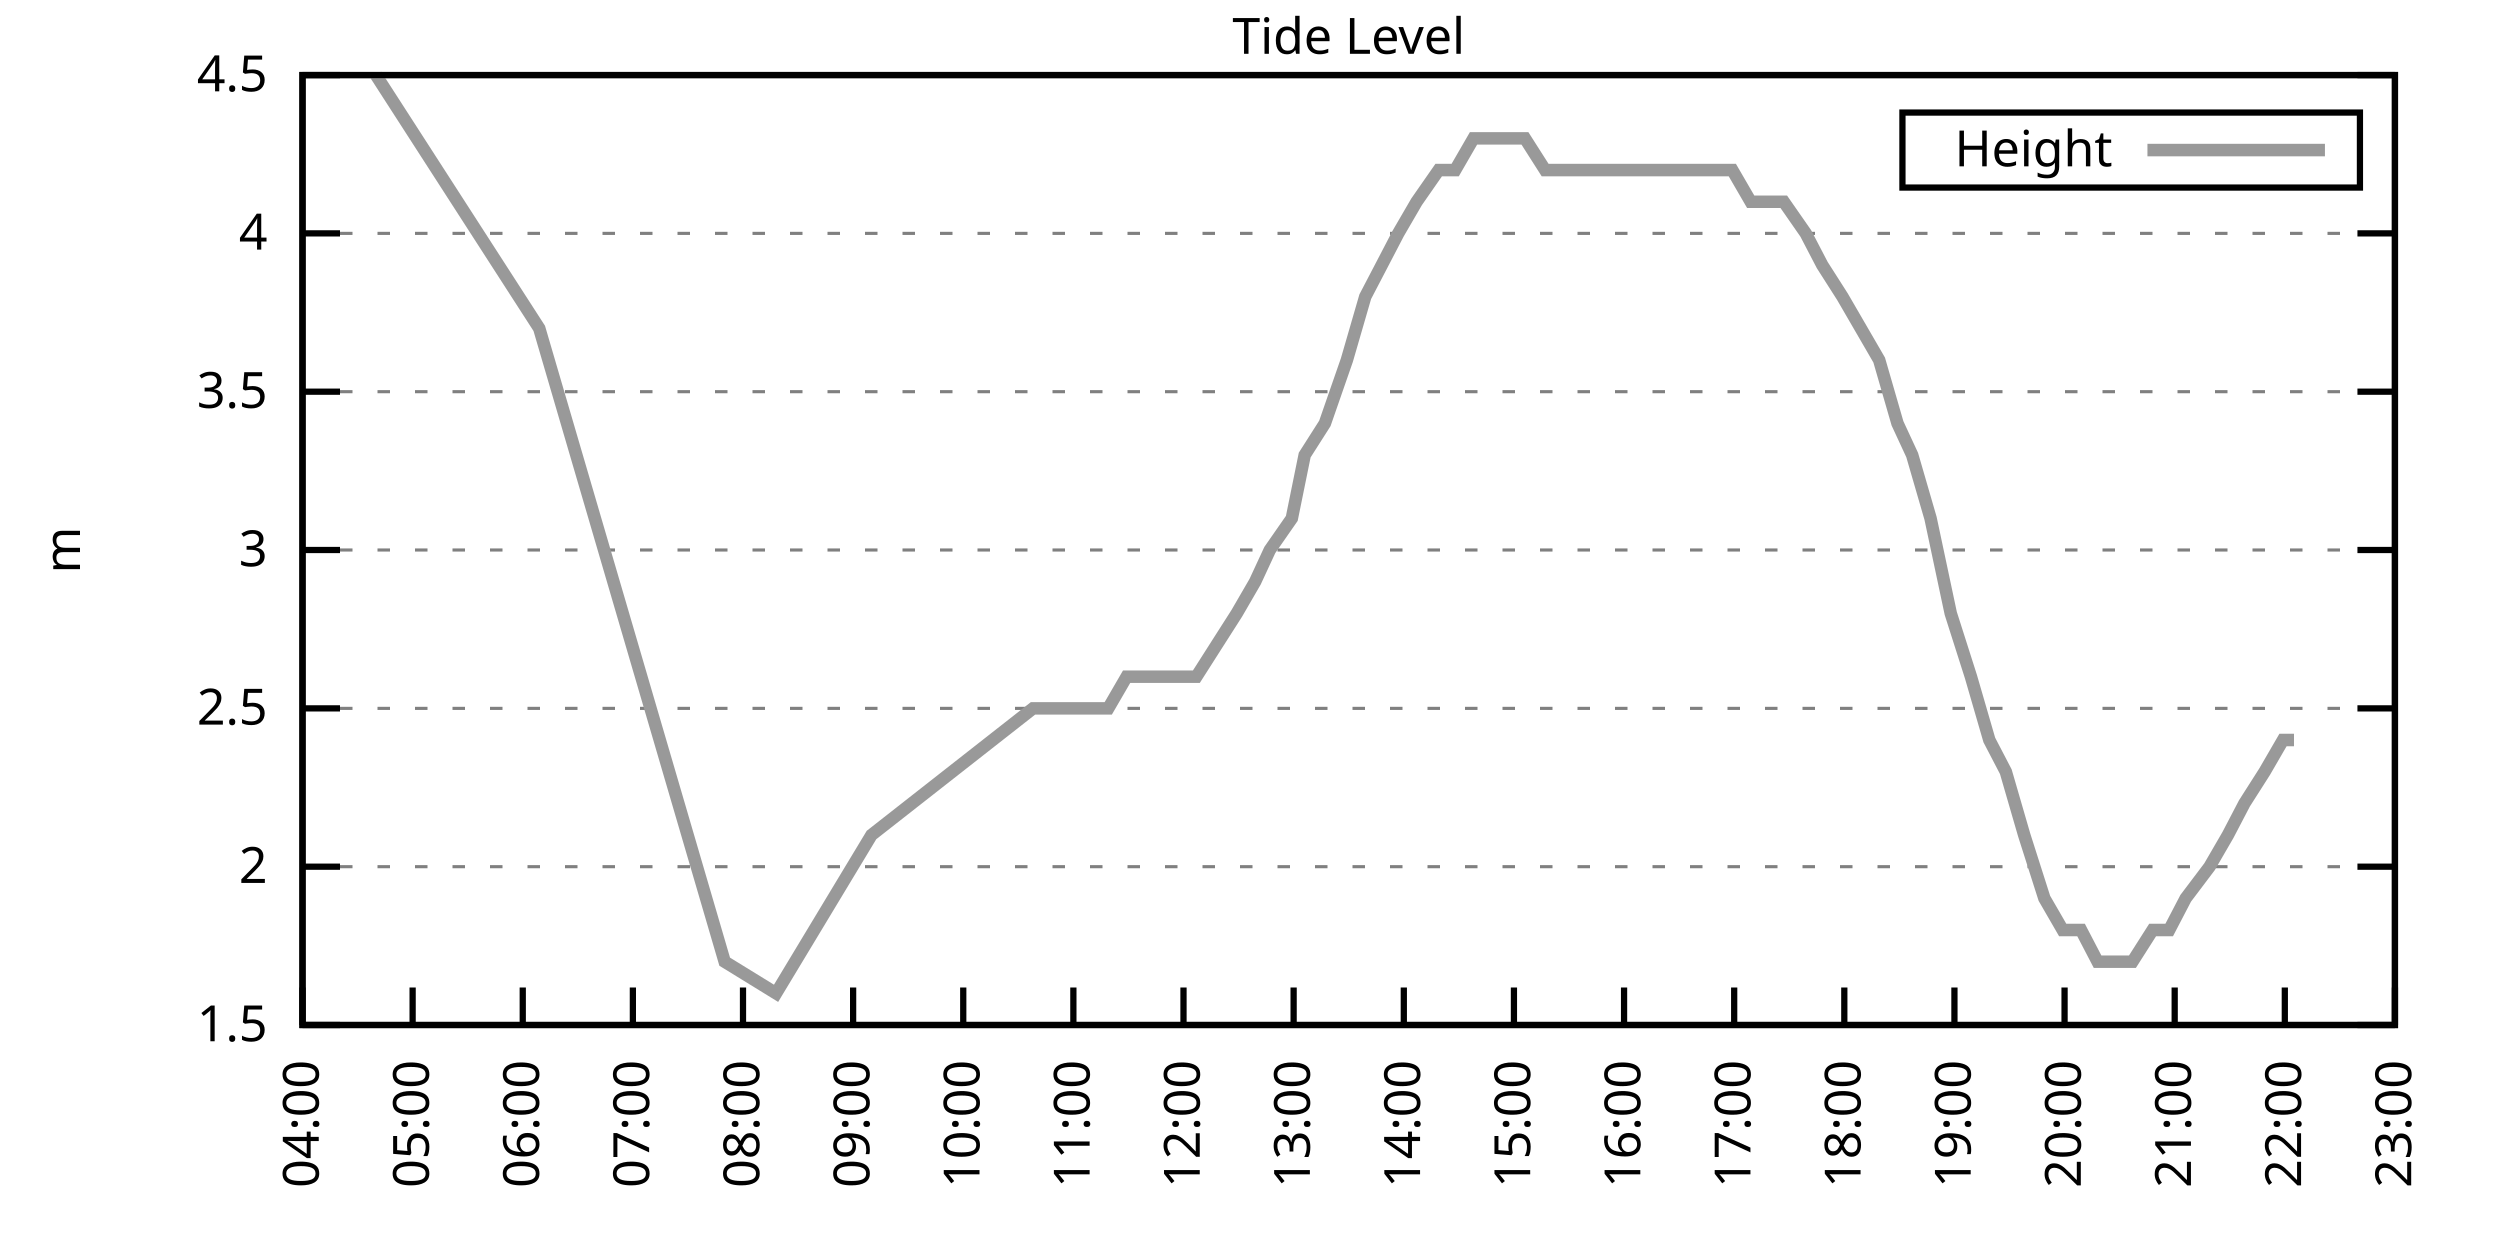
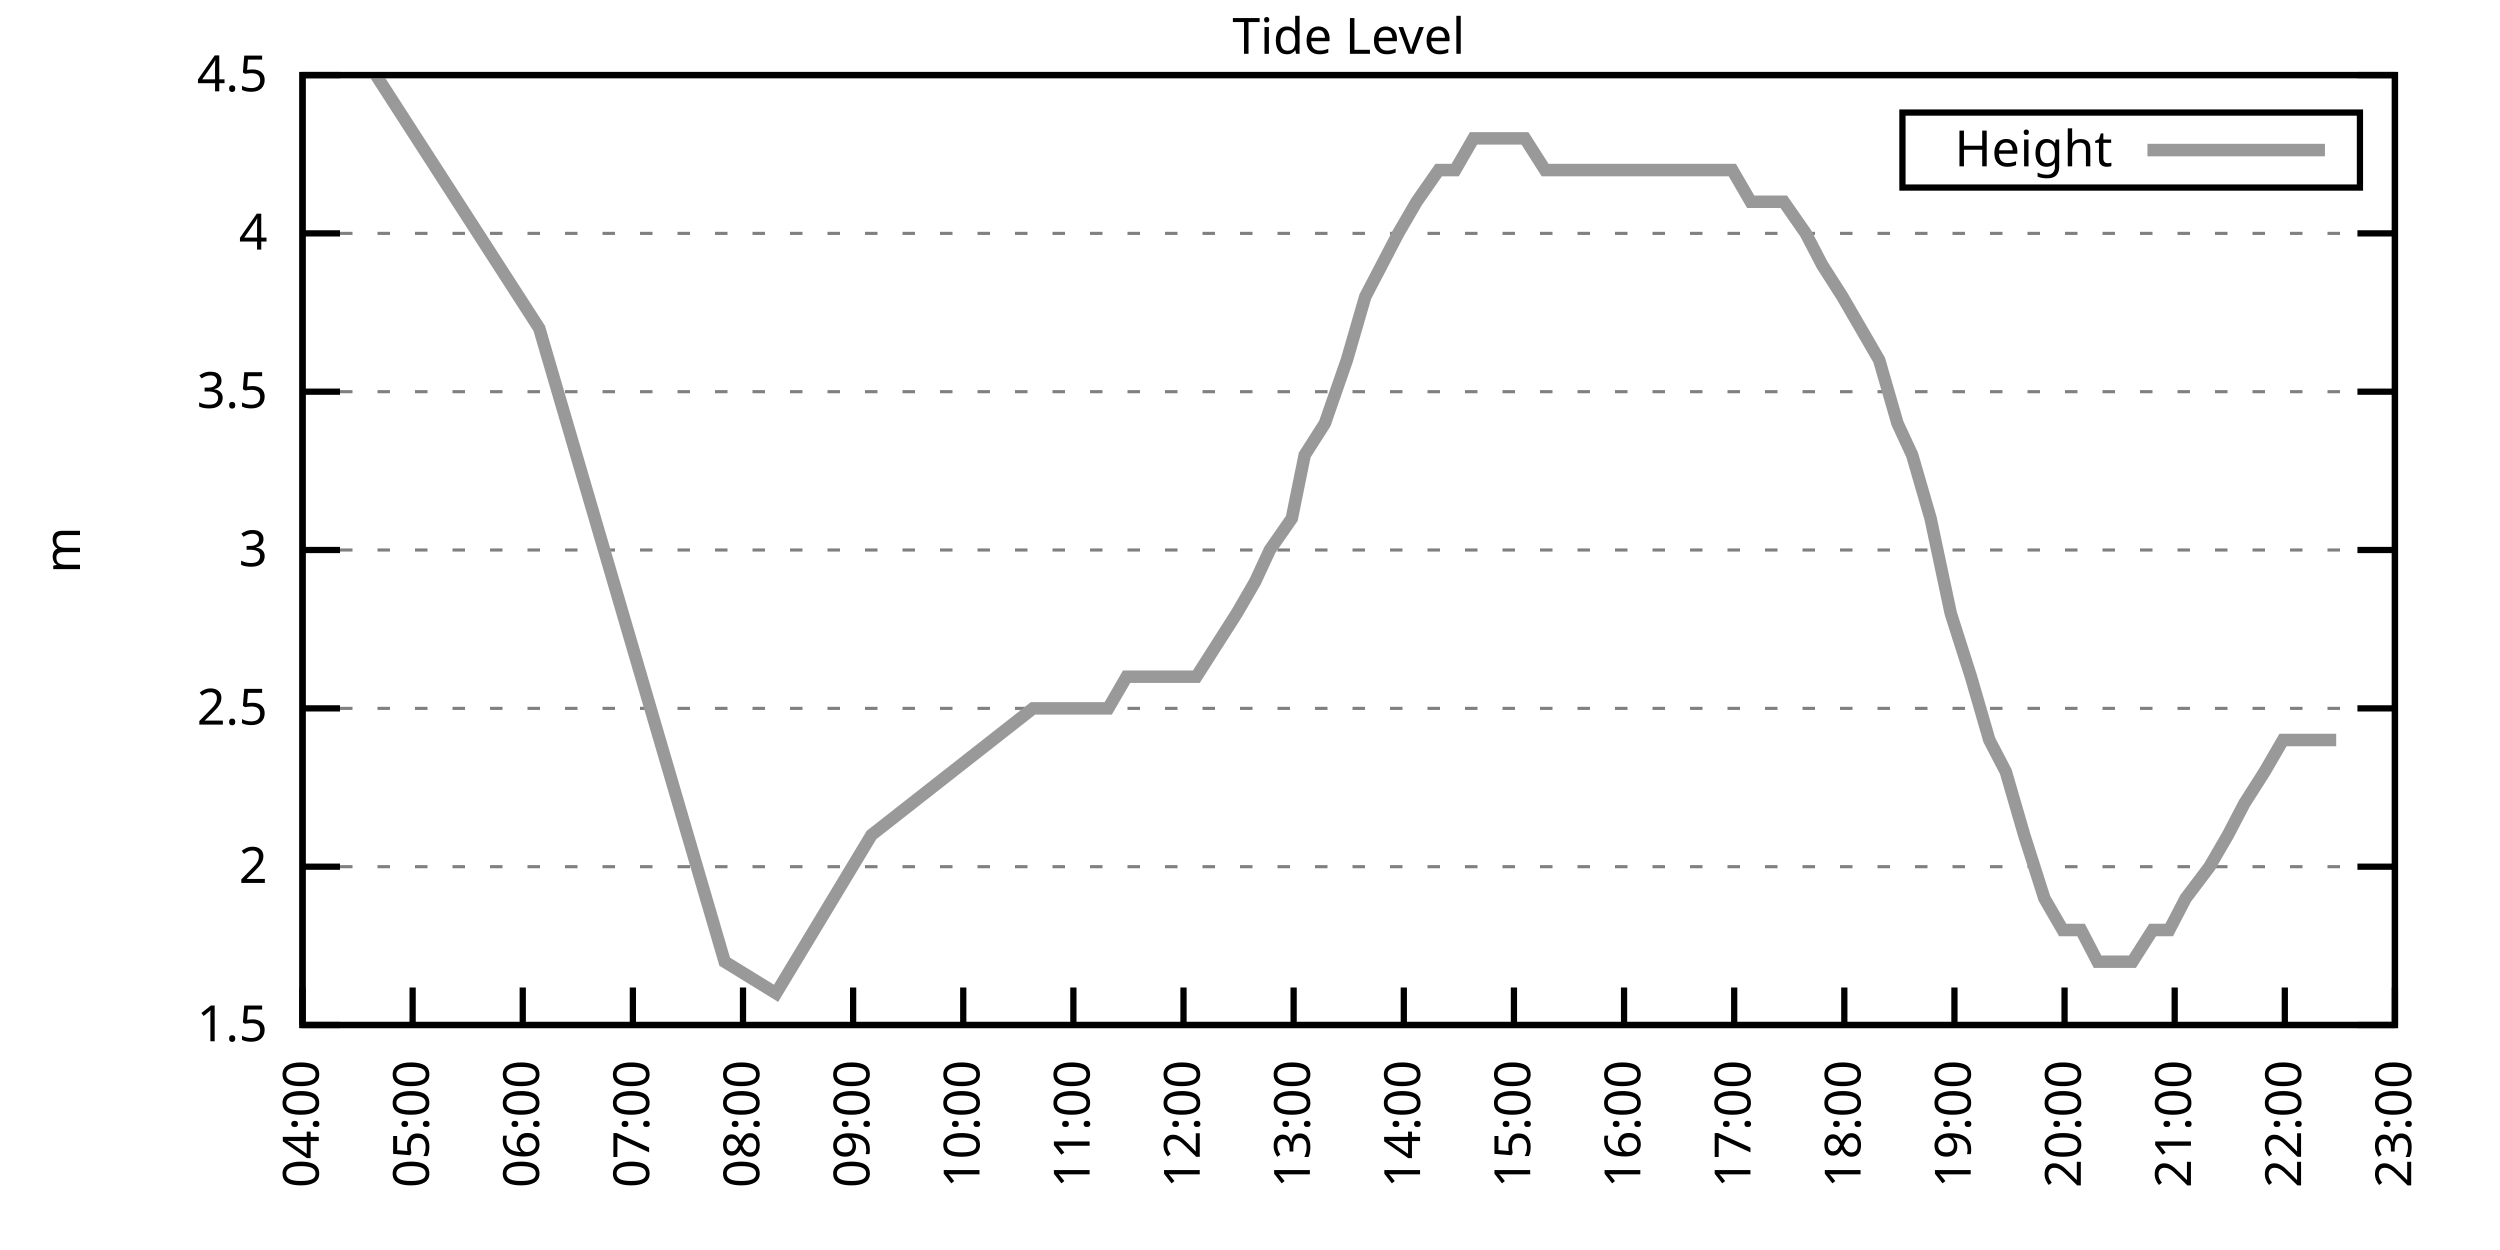
<svg xmlns="http://www.w3.org/2000/svg" xmlns:xlink="http://www.w3.org/1999/xlink" width="400" height="200" viewBox="0 0 400 200">
  <g id="gnuplot_canvas">
    <rect x="0" y="0" width="400" height="200" fill="none" />
    <defs>
      <circle id="gpDot" r="0.5" stroke-width="0.5" stroke="currentColor" />
      <path id="gpPt0" stroke-width="0.333" stroke="currentColor" d="M-1,0 h2 M0,-1 v2" />
      <path id="gpPt1" stroke-width="0.333" stroke="currentColor" d="M-1,-1 L1,1 M1,-1 L-1,1" />
      <path id="gpPt2" stroke-width="0.333" stroke="currentColor" d="M-1,0 L1,0 M0,-1 L0,1 M-1,-1 L1,1 M-1,1 L1,-1" />
      <rect id="gpPt3" stroke-width="0.333" stroke="currentColor" x="-1" y="-1" width="2" height="2" />
      <rect id="gpPt4" stroke-width="0.333" stroke="currentColor" fill="currentColor" x="-1" y="-1" width="2" height="2" />
      <circle id="gpPt5" stroke-width="0.333" stroke="currentColor" cx="0" cy="0" r="1" />
      <use xlink:href="#gpPt5" id="gpPt6" fill="currentColor" stroke="none" />
      <path id="gpPt7" stroke-width="0.333" stroke="currentColor" d="M0,-1.33 L-1.33,0.67 L1.33,0.67 z" />
      <use xlink:href="#gpPt7" id="gpPt8" fill="currentColor" stroke="none" />
      <use xlink:href="#gpPt7" id="gpPt9" stroke="currentColor" transform="rotate(180)" />
      <use xlink:href="#gpPt9" id="gpPt10" fill="currentColor" stroke="none" />
      <use xlink:href="#gpPt3" id="gpPt11" stroke="currentColor" transform="rotate(45)" />
      <use xlink:href="#gpPt11" id="gpPt12" fill="currentColor" stroke="none" />
      <path id="gpPt13" stroke-width="0.333" stroke="currentColor" d="M0,1.330 L1.265,0.411 L0.782,-1.067 L-0.782,-1.076 L-1.265,0.411 z" />
      <use xlink:href="#gpPt13" id="gpPt14" fill="currentColor" stroke="none" />
      <filter id="textbox" filterUnits="objectBoundingBox" x="0" y="0" height="1" width="1">
        <feFlood flood-color="white" flood-opacity="1" result="bgnd" />
        <feComposite in="SourceGraphic" in2="bgnd" operator="atop" />
      </filter>
      <filter id="greybox" filterUnits="objectBoundingBox" x="0" y="0" height="1" width="1">
        <feFlood flood-color="lightgrey" flood-opacity="1" result="grey" />
        <feComposite in="SourceGraphic" in2="grey" operator="atop" />
      </filter>
    </defs>
    <g fill="none" color="white" stroke="currentColor" stroke-width="1.00" stroke-linecap="butt" stroke-linejoin="miter">
</g>
    <g fill="none" color="black" stroke="currentColor" stroke-width="1.00" stroke-linecap="butt" stroke-linejoin="miter">
      <g stroke="none" shape-rendering="crispEdges">
        <polygon fill="rgb(255, 255, 255)" points="48.40,164.00 383.18,164.00 383.18,12.02 48.40,12.02 " />
      </g>
    </g>
    <g fill="none" color="black" stroke="currentColor" stroke-width="1.00" stroke-linecap="butt" stroke-linejoin="miter">
</g>
    <g fill="none" color="black" stroke="black" stroke-width="0.50" stroke-linecap="butt" stroke-linejoin="miter">
</g>
    <g fill="none" color="gray" stroke="currentColor" stroke-width="0.50" stroke-linecap="butt" stroke-linejoin="miter">
      <path stroke="gray" stroke-dasharray="2,4" class="gridline" d="M48.40,164.00 L383.19,164.00  " />
    </g>
    <g fill="none" color="gray" stroke="gray" stroke-width="1.00" stroke-linecap="butt" stroke-linejoin="miter">
</g>
    <g fill="none" color="black" stroke="currentColor" stroke-width="1.00" stroke-linecap="butt" stroke-linejoin="miter">
      <path stroke="black" d="M48.40,164.00 L54.40,164.00 M383.19,164.00 L377.19,164.00  " />
      <g transform="translate(42.80,166.60)" stroke="none" fill="black" font-family="Sans" font-size="8.00" text-anchor="end">
        <text>
          <tspan font-family="Sans"> 1.5</tspan>
        </text>
      </g>
    </g>
    <g fill="none" color="black" stroke="currentColor" stroke-width="1.00" stroke-linecap="butt" stroke-linejoin="miter">
</g>
    <g fill="none" color="black" stroke="black" stroke-width="0.50" stroke-linecap="butt" stroke-linejoin="miter">
</g>
    <g fill="none" color="gray" stroke="currentColor" stroke-width="0.50" stroke-linecap="butt" stroke-linejoin="miter">
      <path stroke="gray" stroke-dasharray="2,4" class="gridline" d="M48.40,138.67 L383.19,138.67  " />
    </g>
    <g fill="none" color="gray" stroke="gray" stroke-width="1.00" stroke-linecap="butt" stroke-linejoin="miter">
</g>
    <g fill="none" color="black" stroke="currentColor" stroke-width="1.00" stroke-linecap="butt" stroke-linejoin="miter">
      <path stroke="black" d="M48.40,138.67 L54.40,138.67 M383.19,138.67 L377.19,138.67  " />
      <g transform="translate(42.80,141.27)" stroke="none" fill="black" font-family="Sans" font-size="8.00" text-anchor="end">
        <text>
          <tspan font-family="Sans"> 2</tspan>
        </text>
      </g>
    </g>
    <g fill="none" color="black" stroke="currentColor" stroke-width="1.00" stroke-linecap="butt" stroke-linejoin="miter">
</g>
    <g fill="none" color="black" stroke="black" stroke-width="0.50" stroke-linecap="butt" stroke-linejoin="miter">
</g>
    <g fill="none" color="gray" stroke="currentColor" stroke-width="0.50" stroke-linecap="butt" stroke-linejoin="miter">
      <path stroke="gray" stroke-dasharray="2,4" class="gridline" d="M48.40,113.34 L383.19,113.34  " />
    </g>
    <g fill="none" color="gray" stroke="gray" stroke-width="1.00" stroke-linecap="butt" stroke-linejoin="miter">
</g>
    <g fill="none" color="black" stroke="currentColor" stroke-width="1.00" stroke-linecap="butt" stroke-linejoin="miter">
      <path stroke="black" d="M48.40,113.34 L54.40,113.34 M383.19,113.34 L377.19,113.34  " />
      <g transform="translate(42.80,115.94)" stroke="none" fill="black" font-family="Sans" font-size="8.00" text-anchor="end">
        <text>
          <tspan font-family="Sans"> 2.5</tspan>
        </text>
      </g>
    </g>
    <g fill="none" color="black" stroke="currentColor" stroke-width="1.00" stroke-linecap="butt" stroke-linejoin="miter">
</g>
    <g fill="none" color="black" stroke="black" stroke-width="0.50" stroke-linecap="butt" stroke-linejoin="miter">
</g>
    <g fill="none" color="gray" stroke="currentColor" stroke-width="0.50" stroke-linecap="butt" stroke-linejoin="miter">
      <path stroke="gray" stroke-dasharray="2,4" class="gridline" d="M48.40,88.00 L383.19,88.00  " />
    </g>
    <g fill="none" color="gray" stroke="gray" stroke-width="1.00" stroke-linecap="butt" stroke-linejoin="miter">
</g>
    <g fill="none" color="black" stroke="currentColor" stroke-width="1.00" stroke-linecap="butt" stroke-linejoin="miter">
      <path stroke="black" d="M48.40,88.00 L54.40,88.00 M383.19,88.00 L377.19,88.00  " />
      <g transform="translate(42.80,90.60)" stroke="none" fill="black" font-family="Sans" font-size="8.00" text-anchor="end">
        <text>
          <tspan font-family="Sans"> 3</tspan>
        </text>
      </g>
    </g>
    <g fill="none" color="black" stroke="currentColor" stroke-width="1.00" stroke-linecap="butt" stroke-linejoin="miter">
</g>
    <g fill="none" color="black" stroke="black" stroke-width="0.50" stroke-linecap="butt" stroke-linejoin="miter">
</g>
    <g fill="none" color="gray" stroke="currentColor" stroke-width="0.50" stroke-linecap="butt" stroke-linejoin="miter">
      <path stroke="gray" stroke-dasharray="2,4" class="gridline" d="M48.40,62.67 L383.19,62.67  " />
    </g>
    <g fill="none" color="gray" stroke="gray" stroke-width="1.00" stroke-linecap="butt" stroke-linejoin="miter">
</g>
    <g fill="none" color="black" stroke="currentColor" stroke-width="1.00" stroke-linecap="butt" stroke-linejoin="miter">
      <path stroke="black" d="M48.40,62.67 L54.40,62.67 M383.19,62.67 L377.19,62.67  " />
      <g transform="translate(42.80,65.27)" stroke="none" fill="black" font-family="Sans" font-size="8.00" text-anchor="end">
        <text>
          <tspan font-family="Sans"> 3.5</tspan>
        </text>
      </g>
    </g>
    <g fill="none" color="black" stroke="currentColor" stroke-width="1.00" stroke-linecap="butt" stroke-linejoin="miter">
</g>
    <g fill="none" color="black" stroke="black" stroke-width="0.50" stroke-linecap="butt" stroke-linejoin="miter">
</g>
    <g fill="none" color="gray" stroke="currentColor" stroke-width="0.50" stroke-linecap="butt" stroke-linejoin="miter">
      <path stroke="gray" stroke-dasharray="2,4" class="gridline" d="M48.40,37.34 L383.19,37.34  " />
    </g>
    <g fill="none" color="gray" stroke="gray" stroke-width="1.00" stroke-linecap="butt" stroke-linejoin="miter">
</g>
    <g fill="none" color="black" stroke="currentColor" stroke-width="1.00" stroke-linecap="butt" stroke-linejoin="miter">
      <path stroke="black" d="M48.40,37.34 L54.40,37.34 M383.19,37.34 L377.19,37.34  " />
      <g transform="translate(42.80,39.94)" stroke="none" fill="black" font-family="Sans" font-size="8.00" text-anchor="end">
        <text>
          <tspan font-family="Sans"> 4</tspan>
        </text>
      </g>
    </g>
    <g fill="none" color="black" stroke="currentColor" stroke-width="1.00" stroke-linecap="butt" stroke-linejoin="miter">
</g>
    <g fill="none" color="black" stroke="black" stroke-width="0.50" stroke-linecap="butt" stroke-linejoin="miter">
</g>
    <g fill="none" color="gray" stroke="currentColor" stroke-width="0.50" stroke-linecap="butt" stroke-linejoin="miter">
      <path stroke="gray" stroke-dasharray="2,4" class="gridline" d="M48.40,12.01 L383.19,12.01  " />
    </g>
    <g fill="none" color="gray" stroke="gray" stroke-width="1.00" stroke-linecap="butt" stroke-linejoin="miter">
</g>
    <g fill="none" color="black" stroke="currentColor" stroke-width="1.00" stroke-linecap="butt" stroke-linejoin="miter">
      <path stroke="black" d="M48.40,12.01 L54.40,12.01 M383.19,12.01 L377.19,12.01  " />
      <g transform="translate(42.80,14.61)" stroke="none" fill="black" font-family="Sans" font-size="8.00" text-anchor="end">
        <text>
          <tspan font-family="Sans"> 4.5</tspan>
        </text>
      </g>
    </g>
    <g fill="none" color="black" stroke="currentColor" stroke-width="1.00" stroke-linecap="butt" stroke-linejoin="miter">
      <path stroke="black" d="M48.40,164.00 L48.40,158.00  " />
      <g transform="translate(51.00,169.60) rotate(270.00)" stroke="none" fill="black" font-family="Sans" font-size="8.00" text-anchor="end">
        <text>
          <tspan font-family="Sans">04:00</tspan>
        </text>
      </g>
    </g>
    <g fill="none" color="black" stroke="currentColor" stroke-width="1.00" stroke-linecap="butt" stroke-linejoin="miter">
      <path stroke="black" d="M66.02,164.00 L66.02,158.00  " />
      <g transform="translate(68.62,169.60) rotate(270.00)" stroke="none" fill="black" font-family="Sans" font-size="8.00" text-anchor="end">
        <text>
          <tspan font-family="Sans">05:00</tspan>
        </text>
      </g>
    </g>
    <g fill="none" color="black" stroke="currentColor" stroke-width="1.00" stroke-linecap="butt" stroke-linejoin="miter">
      <path stroke="black" d="M83.64,164.00 L83.64,158.00  " />
      <g transform="translate(86.24,169.60) rotate(270.00)" stroke="none" fill="black" font-family="Sans" font-size="8.00" text-anchor="end">
        <text>
          <tspan font-family="Sans">06:00</tspan>
        </text>
      </g>
    </g>
    <g fill="none" color="black" stroke="currentColor" stroke-width="1.00" stroke-linecap="butt" stroke-linejoin="miter">
      <path stroke="black" d="M101.26,164.00 L101.26,158.00  " />
      <g transform="translate(103.86,169.60) rotate(270.00)" stroke="none" fill="black" font-family="Sans" font-size="8.00" text-anchor="end">
        <text>
          <tspan font-family="Sans">07:00</tspan>
        </text>
      </g>
    </g>
    <g fill="none" color="black" stroke="currentColor" stroke-width="1.00" stroke-linecap="butt" stroke-linejoin="miter">
      <path stroke="black" d="M118.88,164.00 L118.88,158.00  " />
      <g transform="translate(121.48,169.60) rotate(270.00)" stroke="none" fill="black" font-family="Sans" font-size="8.00" text-anchor="end">
        <text>
          <tspan font-family="Sans">08:00</tspan>
        </text>
      </g>
    </g>
    <g fill="none" color="black" stroke="currentColor" stroke-width="1.00" stroke-linecap="butt" stroke-linejoin="miter">
      <path stroke="black" d="M136.50,164.00 L136.50,158.00  " />
      <g transform="translate(139.10,169.60) rotate(270.00)" stroke="none" fill="black" font-family="Sans" font-size="8.00" text-anchor="end">
        <text>
          <tspan font-family="Sans">09:00</tspan>
        </text>
      </g>
    </g>
    <g fill="none" color="black" stroke="currentColor" stroke-width="1.00" stroke-linecap="butt" stroke-linejoin="miter">
      <path stroke="black" d="M154.12,164.00 L154.12,158.00  " />
      <g transform="translate(156.72,169.60) rotate(270.00)" stroke="none" fill="black" font-family="Sans" font-size="8.00" text-anchor="end">
        <text>
          <tspan font-family="Sans">10:00</tspan>
        </text>
      </g>
    </g>
    <g fill="none" color="black" stroke="currentColor" stroke-width="1.00" stroke-linecap="butt" stroke-linejoin="miter">
      <path stroke="black" d="M171.74,164.00 L171.74,158.00  " />
      <g transform="translate(174.34,169.60) rotate(270.00)" stroke="none" fill="black" font-family="Sans" font-size="8.00" text-anchor="end">
        <text>
          <tspan font-family="Sans">11:00</tspan>
        </text>
      </g>
    </g>
    <g fill="none" color="black" stroke="currentColor" stroke-width="1.00" stroke-linecap="butt" stroke-linejoin="miter">
      <path stroke="black" d="M189.36,164.00 L189.36,158.00  " />
      <g transform="translate(191.96,169.60) rotate(270.00)" stroke="none" fill="black" font-family="Sans" font-size="8.00" text-anchor="end">
        <text>
          <tspan font-family="Sans">12:00</tspan>
        </text>
      </g>
    </g>
    <g fill="none" color="black" stroke="currentColor" stroke-width="1.00" stroke-linecap="butt" stroke-linejoin="miter">
      <path stroke="black" d="M206.98,164.00 L206.98,158.00  " />
      <g transform="translate(209.58,169.60) rotate(270.00)" stroke="none" fill="black" font-family="Sans" font-size="8.00" text-anchor="end">
        <text>
          <tspan font-family="Sans">13:00</tspan>
        </text>
      </g>
    </g>
    <g fill="none" color="black" stroke="currentColor" stroke-width="1.00" stroke-linecap="butt" stroke-linejoin="miter">
      <path stroke="black" d="M224.61,164.00 L224.61,158.00  " />
      <g transform="translate(227.21,169.60) rotate(270.00)" stroke="none" fill="black" font-family="Sans" font-size="8.00" text-anchor="end">
        <text>
          <tspan font-family="Sans">14:00</tspan>
        </text>
      </g>
    </g>
    <g fill="none" color="black" stroke="currentColor" stroke-width="1.00" stroke-linecap="butt" stroke-linejoin="miter">
      <path stroke="black" d="M242.23,164.00 L242.23,158.00  " />
      <g transform="translate(244.83,169.60) rotate(270.00)" stroke="none" fill="black" font-family="Sans" font-size="8.00" text-anchor="end">
        <text>
          <tspan font-family="Sans">15:00</tspan>
        </text>
      </g>
    </g>
    <g fill="none" color="black" stroke="currentColor" stroke-width="1.00" stroke-linecap="butt" stroke-linejoin="miter">
      <path stroke="black" d="M259.85,164.00 L259.85,158.00  " />
      <g transform="translate(262.45,169.60) rotate(270.00)" stroke="none" fill="black" font-family="Sans" font-size="8.00" text-anchor="end">
        <text>
          <tspan font-family="Sans">16:00</tspan>
        </text>
      </g>
    </g>
    <g fill="none" color="black" stroke="currentColor" stroke-width="1.00" stroke-linecap="butt" stroke-linejoin="miter">
      <path stroke="black" d="M277.47,164.00 L277.47,158.00  " />
      <g transform="translate(280.07,169.60) rotate(270.00)" stroke="none" fill="black" font-family="Sans" font-size="8.00" text-anchor="end">
        <text>
          <tspan font-family="Sans">17:00</tspan>
        </text>
      </g>
    </g>
    <g fill="none" color="black" stroke="currentColor" stroke-width="1.00" stroke-linecap="butt" stroke-linejoin="miter">
      <path stroke="black" d="M295.09,164.00 L295.09,158.00  " />
      <g transform="translate(297.69,169.60) rotate(270.00)" stroke="none" fill="black" font-family="Sans" font-size="8.00" text-anchor="end">
        <text>
          <tspan font-family="Sans">18:00</tspan>
        </text>
      </g>
    </g>
    <g fill="none" color="black" stroke="currentColor" stroke-width="1.00" stroke-linecap="butt" stroke-linejoin="miter">
      <path stroke="black" d="M312.71,164.00 L312.71,158.00  " />
      <g transform="translate(315.31,169.60) rotate(270.00)" stroke="none" fill="black" font-family="Sans" font-size="8.00" text-anchor="end">
        <text>
          <tspan font-family="Sans">19:00</tspan>
        </text>
      </g>
    </g>
    <g fill="none" color="black" stroke="currentColor" stroke-width="1.00" stroke-linecap="butt" stroke-linejoin="miter">
      <path stroke="black" d="M330.33,164.00 L330.33,158.00  " />
      <g transform="translate(332.93,169.60) rotate(270.00)" stroke="none" fill="black" font-family="Sans" font-size="8.00" text-anchor="end">
        <text>
          <tspan font-family="Sans">20:00</tspan>
        </text>
      </g>
    </g>
    <g fill="none" color="black" stroke="currentColor" stroke-width="1.00" stroke-linecap="butt" stroke-linejoin="miter">
      <path stroke="black" d="M347.95,164.00 L347.95,158.00  " />
      <g transform="translate(350.55,169.60) rotate(270.00)" stroke="none" fill="black" font-family="Sans" font-size="8.00" text-anchor="end">
        <text>
          <tspan font-family="Sans">21:00</tspan>
        </text>
      </g>
    </g>
    <g fill="none" color="black" stroke="currentColor" stroke-width="1.00" stroke-linecap="butt" stroke-linejoin="miter">
      <path stroke="black" d="M365.57,164.00 L365.57,158.00  " />
      <g transform="translate(368.17,169.60) rotate(270.00)" stroke="none" fill="black" font-family="Sans" font-size="8.00" text-anchor="end">
        <text>
          <tspan font-family="Sans">22:00</tspan>
        </text>
      </g>
    </g>
    <g fill="none" color="black" stroke="currentColor" stroke-width="1.00" stroke-linecap="butt" stroke-linejoin="miter">
      <path stroke="black" d="M383.19,164.00 L383.19,158.00  " />
      <g transform="translate(385.79,169.60) rotate(270.00)" stroke="none" fill="black" font-family="Sans" font-size="8.00" text-anchor="end">
        <text>
          <tspan font-family="Sans">23:00</tspan>
        </text>
      </g>
    </g>
    <g fill="none" color="black" stroke="currentColor" stroke-width="1.00" stroke-linecap="butt" stroke-linejoin="miter">
</g>
    <g fill="none" color="black" stroke="currentColor" stroke-width="1.00" stroke-linecap="butt" stroke-linejoin="miter">
      <path stroke="black" d="M48.40,12.01 L48.40,164.00 L383.19,164.00 L383.19,12.01 L48.40,12.01 Z  " />
    </g>
    <g fill="none" color="black" stroke="currentColor" stroke-width="1.00" stroke-linecap="butt" stroke-linejoin="miter">
</g>
    <g fill="none" color="black" stroke="currentColor" stroke-width="1.00" stroke-linecap="butt" stroke-linejoin="miter">
      <path stroke="black" d="M304.39,30.01 L304.39,18.01 L377.59,18.01 L377.59,30.01 L304.39,30.01 Z  " />
    </g>
    <g id="Tide_level_plot_1">
      <g fill="none" color="white" stroke="black" stroke-width="2.00" stroke-linecap="butt" stroke-linejoin="miter">
</g>
      <g fill="none" color="black" stroke="currentColor" stroke-width="2.00" stroke-linecap="butt" stroke-linejoin="miter">
        <g transform="translate(337.99,26.61)" stroke="none" fill="black" font-family="Sans" font-size="8.00" text-anchor="end">
          <text>
            <tspan font-family="Sans">Height</tspan>
          </text>
        </g>
      </g>
      <g fill="none" color="black" stroke="currentColor" stroke-width="2.00" stroke-linecap="butt" stroke-linejoin="miter">
-         <path stroke="rgb(153, 153, 153)" d="M343.59,24.01 L371.99,24.01 M60.15,12.01 L86.28,52.54 L115.95,153.87 L124.17,158.93 L139.44,133.60 L165.28,113.34   L168.51,113.34 L171.45,113.34 L173.80,113.34 L177.32,113.34 L180.26,108.27 L182.90,108.27 L185.84,108.27 L188.78,108.27   L191.42,108.27 L194.65,103.20 L197.88,98.14 L200.82,93.07 L203.17,88.00 L206.69,82.94 L208.75,72.81 L211.98,67.74   L215.50,57.61 L218.44,47.47 L221.08,42.41 L223.72,37.34 L226.66,32.28 L230.19,27.21 L232.83,27.21 L235.76,22.14   L238.70,22.14 L241.93,22.14 L243.99,22.14 L247.22,27.21 L250.74,27.21 L253.39,27.21 L256.03,27.21 L258.97,27.21   L262.20,27.21 L265.43,27.21 L268.36,27.21 L271.30,27.21 L274.24,27.21 L277.17,27.21 L280.11,32.28 L282.46,32.28   L285.40,32.28 L288.92,37.34 L291.56,42.41 L294.79,47.47 L297.73,52.54 L300.67,57.61 L303.60,67.74 L305.95,72.81   L308.89,82.94 L312.12,98.14 L315.35,108.27 L318.29,118.40 L320.93,123.47 L323.87,133.60 L327.10,143.73 L330.03,148.80   L332.97,148.80 L335.61,153.87 L338.85,153.87 L341.19,153.87 L344.42,148.80 L347.07,148.80 L349.71,143.73 L353.53,138.67   L356.47,133.60 L359.11,128.54 L362.34,123.47 L365.28,118.40 L367.04,118.40  " />
+         <path stroke="rgb(153, 153, 153)" d="M343.59,24.01 L371.99,24.01 M60.15,12.01 L86.28,52.54 L115.95,153.87 L124.17,158.93 L139.44,133.60 L165.28,113.34   L168.51,113.34 L171.45,113.34 L173.80,113.34 L177.32,113.34 L180.26,108.27 L182.90,108.27 L185.84,108.27 L188.78,108.27   L191.42,108.27 L194.65,103.20 L197.88,98.14 L200.82,93.07 L203.17,88.00 L206.69,82.94 L208.75,72.81 L211.98,67.74   L215.50,57.61 L218.44,47.47 L221.08,42.41 L223.72,37.34 L226.66,32.28 L230.19,27.21 L232.83,27.21 L235.76,22.14   L238.70,22.14 L241.93,22.14 L243.99,22.14 L247.22,27.21 L250.74,27.21 L253.39,27.21 L256.03,27.21 L258.97,27.21   L262.20,27.21 L265.43,27.21 L268.36,27.21 L271.30,27.21 L274.24,27.21 L277.17,27.21 L280.11,32.28 L282.46,32.28   L285.40,32.28 L288.92,37.34 L291.56,42.41 L294.79,47.47 L297.73,52.54 L300.67,57.61 L303.60,67.74 L305.95,72.81   L308.89,82.94 L312.12,98.14 L315.35,108.27 L318.29,118.40 L320.93,123.47 L323.87,133.60 L327.10,143.73 L330.03,148.80   L332.97,148.80 L335.61,153.87 L338.85,153.87 L341.19,153.87 L344.42,148.80 L347.07,148.80 L349.71,143.73 L353.53,138.67   L356.47,133.60 L359.11,128.54 L362.34,123.47 L365.28,118.40 L367.04,118.40 L370.56,118.40 L373.79,118.40  " />
      </g>
    </g>
    <g fill="none" color="black" stroke="currentColor" stroke-width="2.00" stroke-linecap="butt" stroke-linejoin="miter">
</g>
    <g fill="none" color="black" stroke="black" stroke-width="1.00" stroke-linecap="butt" stroke-linejoin="miter">
</g>
    <g fill="none" color="black" stroke="currentColor" stroke-width="1.00" stroke-linecap="butt" stroke-linejoin="miter">
      <path stroke="black" d="M48.40,12.01 L48.40,164.00 L383.19,164.00 L383.19,12.01 L48.40,12.01 Z  " />
      <g transform="translate(12.80,88.01) rotate(270.00)" stroke="none" fill="black" font-family="Sans" font-size="8.00" text-anchor="middle">
        <text>
          <tspan font-family="Sans">m</tspan>
        </text>
      </g>
    </g>
    <g fill="none" color="black" stroke="currentColor" stroke-width="1.00" stroke-linecap="butt" stroke-linejoin="miter">
</g>
    <g fill="none" color="black" stroke="currentColor" stroke-width="1.00" stroke-linecap="butt" stroke-linejoin="miter">
      <g transform="translate(215.79,8.61)" stroke="none" fill="black" font-family="Sans" font-size="8.00" text-anchor="middle">
        <text>
          <tspan font-family="Sans">Tide Level</tspan>
        </text>
      </g>
    </g>
    <g fill="none" color="black" stroke="currentColor" stroke-width="1.00" stroke-linecap="butt" stroke-linejoin="miter">
</g>
  </g>
</svg>
